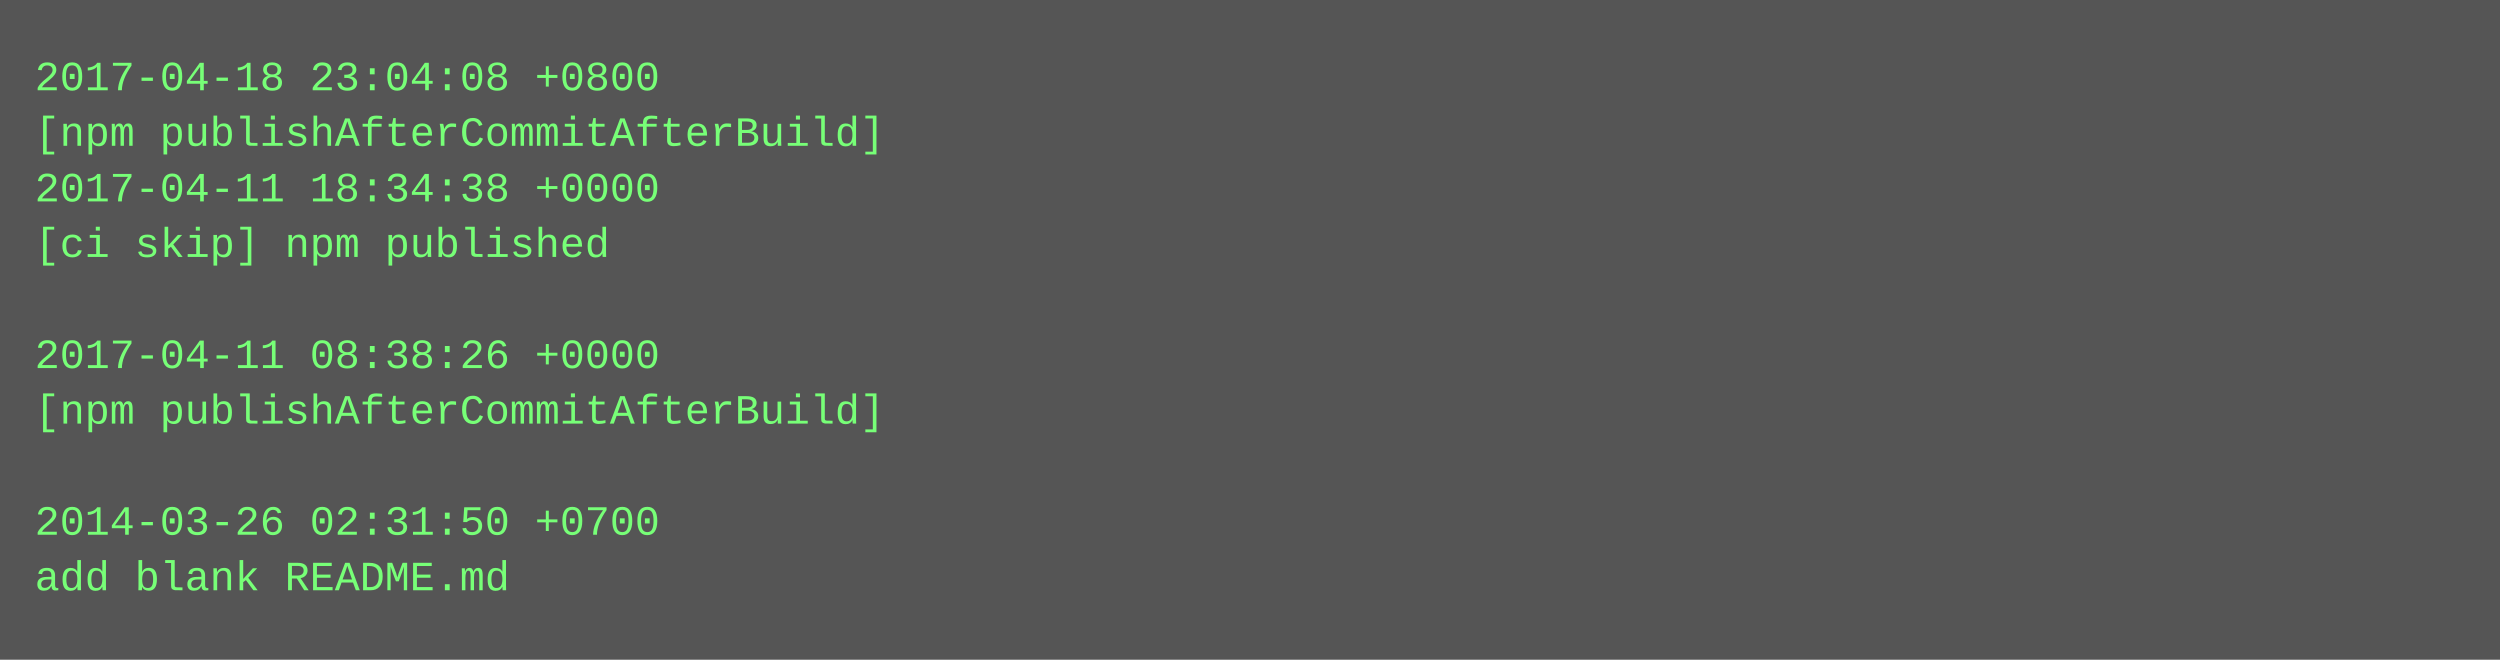
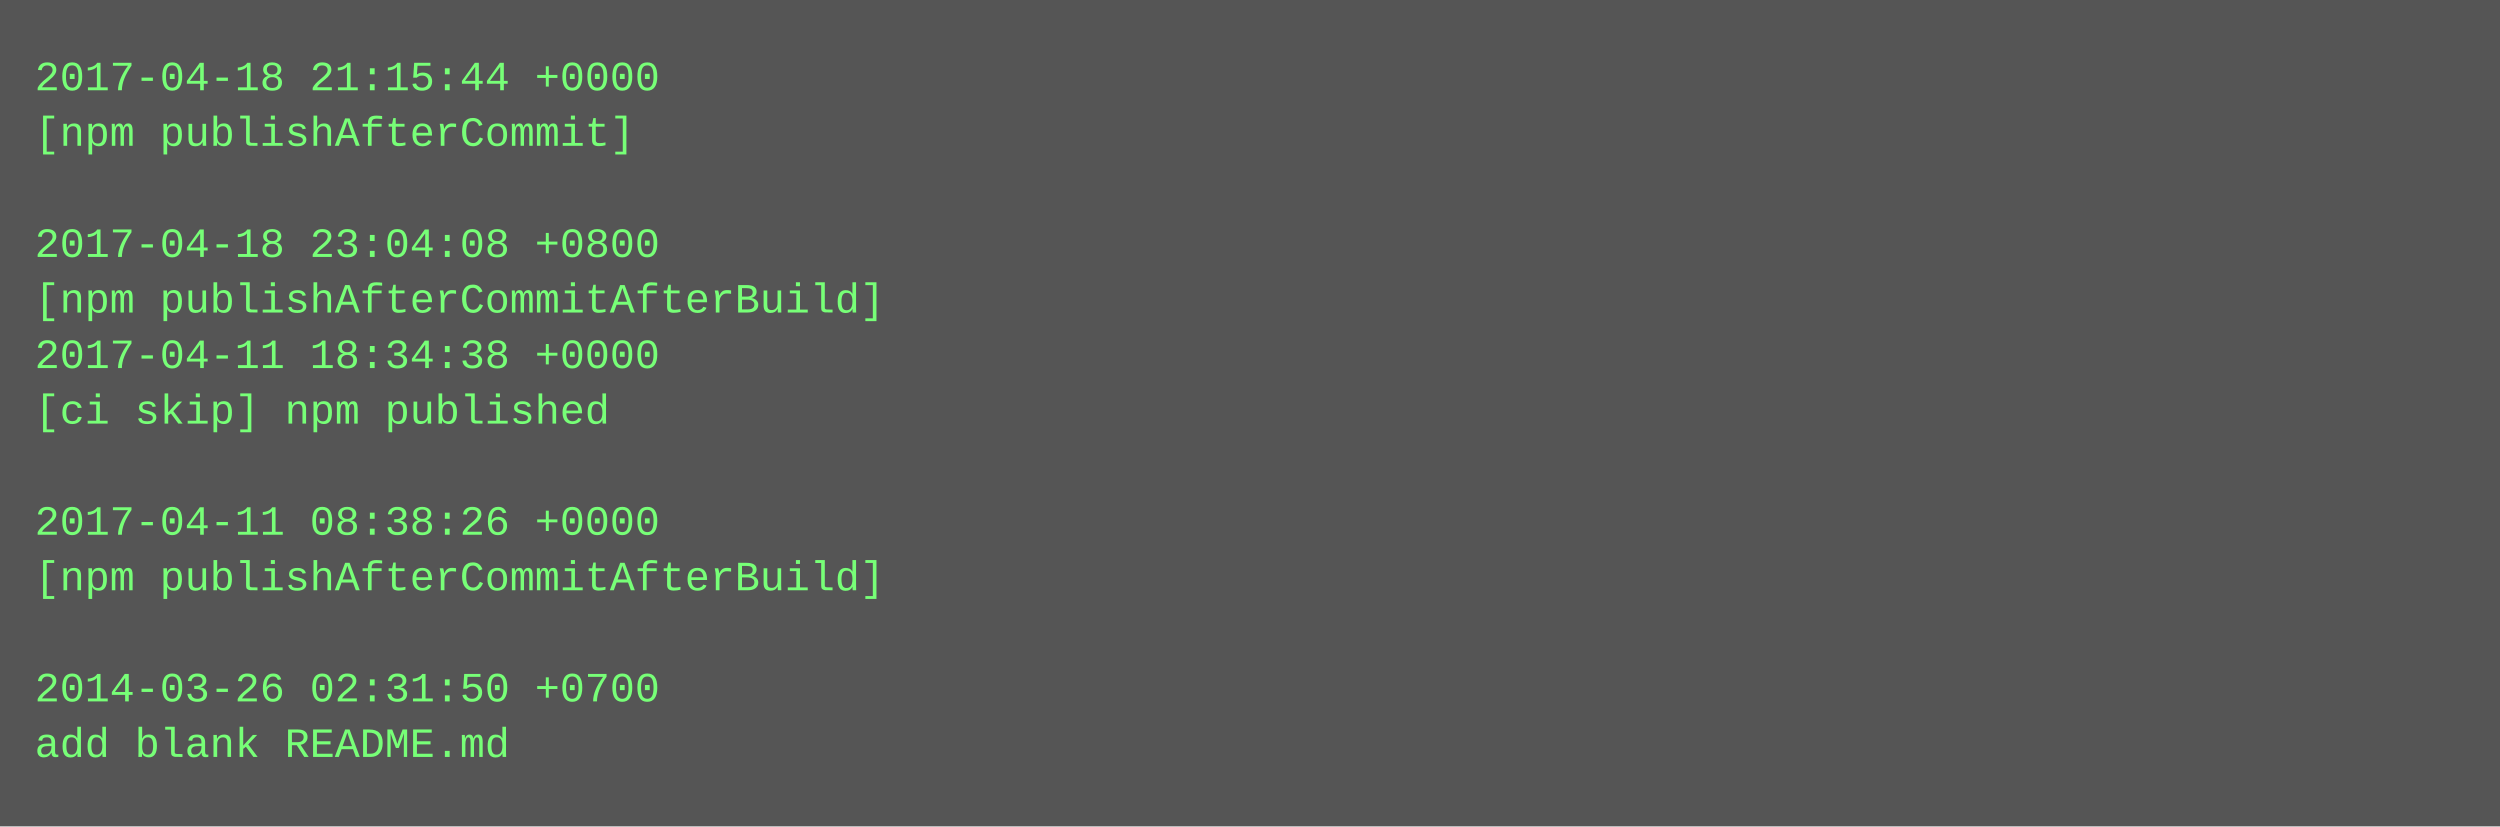
- <svg xmlns="http://www.w3.org/2000/svg" height="190" width="720">
-   <rect height="190" fill="#555" width="720" />
+ <svg xmlns="http://www.w3.org/2000/svg" height="238" width="720">
+   <rect height="238" fill="#555" width="720" />
  <text fill="#7f7" font-family="Courier New" font-size="12" xml:space="preserve">
-     <tspan x="10" y="26">2017-04-18 23:04:08 +0800</tspan>
-     <tspan x="10" y="42">[npm publishAfterCommitAfterBuild]</tspan>
-     <tspan x="10" y="58">2017-04-11 18:34:38 +0000</tspan>
-     <tspan x="10" y="74">[ci skip] npm published</tspan>
-     <tspan x="10" y="90" />
-     <tspan x="10" y="106">2017-04-11 08:38:26 +0000</tspan>
-     <tspan x="10" y="122">[npm publishAfterCommitAfterBuild]</tspan>
+     <tspan x="10" y="26">2017-04-18 21:15:44 +0000</tspan>
+     <tspan x="10" y="42">[npm publishAfterCommit]</tspan>
+     <tspan x="10" y="58" />
+     <tspan x="10" y="74">2017-04-18 23:04:08 +0800</tspan>
+     <tspan x="10" y="90">[npm publishAfterCommitAfterBuild]</tspan>
+     <tspan x="10" y="106">2017-04-11 18:34:38 +0000</tspan>
+     <tspan x="10" y="122">[ci skip] npm published</tspan>
    <tspan x="10" y="138" />
-     <tspan x="10" y="154">2014-03-26 02:31:50 +0700</tspan>
-     <tspan x="10" y="170">add blank README.md</tspan>
+     <tspan x="10" y="154">2017-04-11 08:38:26 +0000</tspan>
+     <tspan x="10" y="170">[npm publishAfterCommitAfterBuild]</tspan>
+     <tspan x="10" y="186" />
+     <tspan x="10" y="202">2014-03-26 02:31:50 +0700</tspan>
+     <tspan x="10" y="218">add blank README.md</tspan>
  </text>
</svg>
